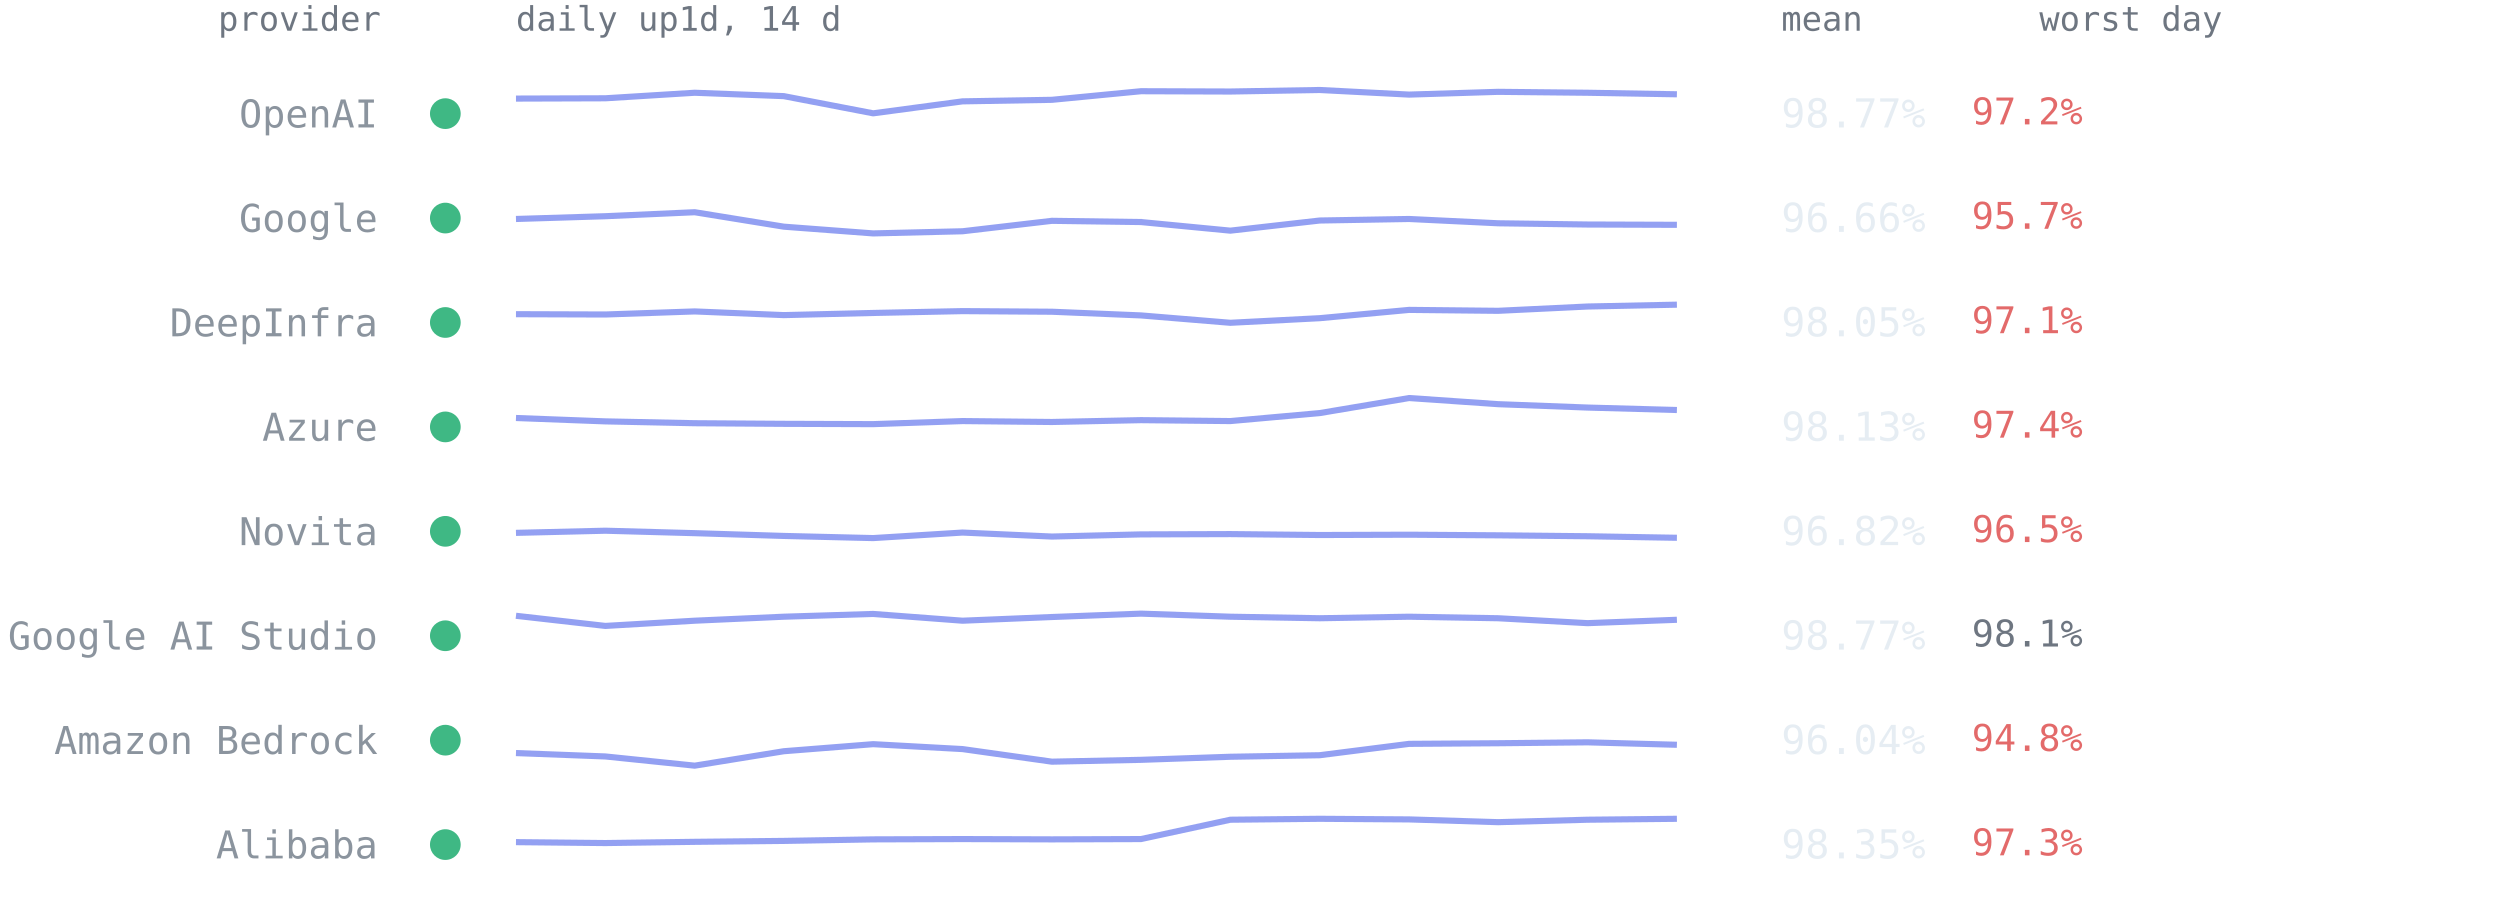
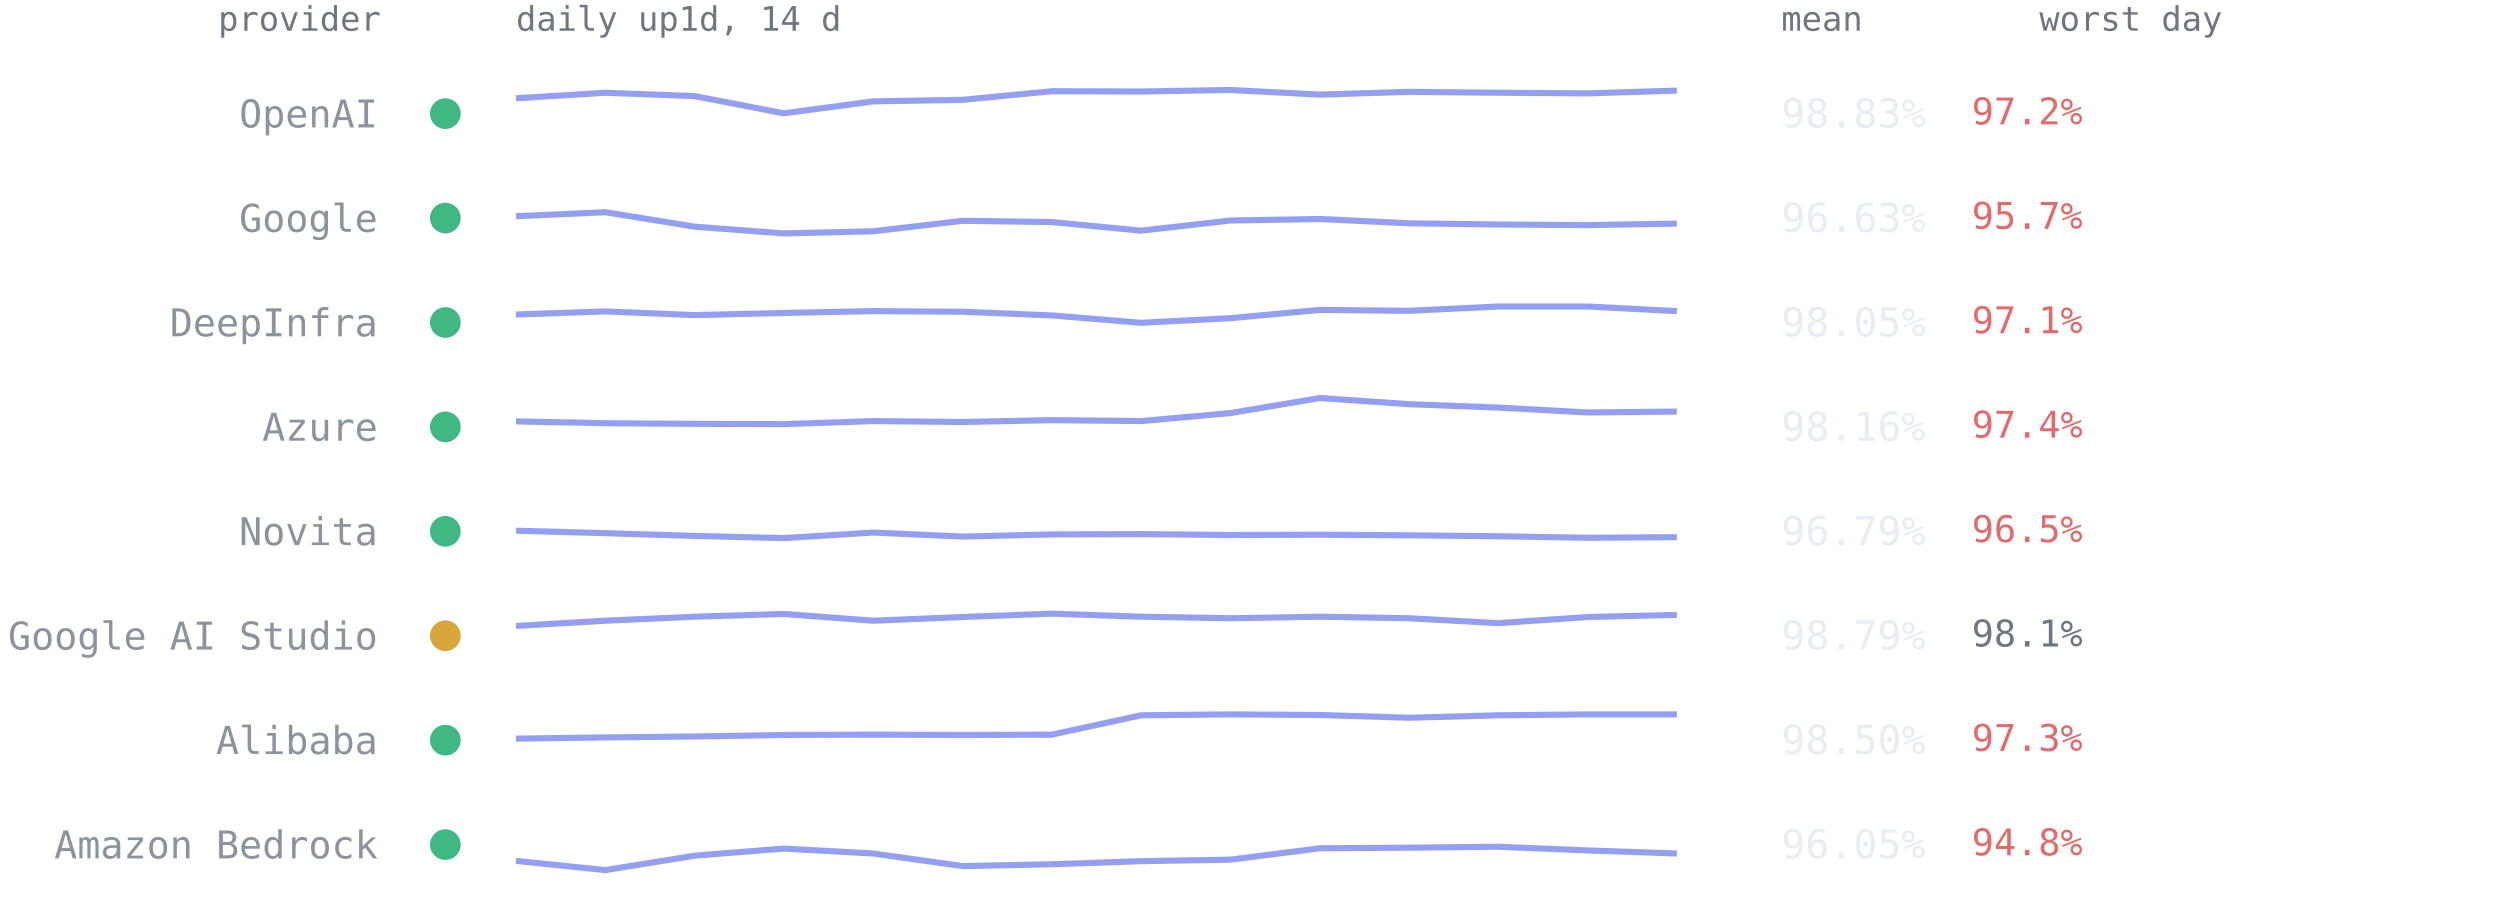
<svg xmlns="http://www.w3.org/2000/svg" viewBox="0 0 814 300" font-family="ui-monospace,SFMono-Regular,Menlo,Consolas,monospace" role="img" aria-label="Per-provider 14-day availability from up1d">
  <text x="124" y="10" text-anchor="end" style="font:11px ui-monospace,SFMono-Regular,Menlo,Consolas,monospace;fill:#6e7681">provider</text>
  <text x="168" y="10" style="font:11px ui-monospace,SFMono-Regular,Menlo,Consolas,monospace;fill:#6e7681">daily up1d, 14 d</text>
  <text x="580" y="10" style="font:11px ui-monospace,SFMono-Regular,Menlo,Consolas,monospace;fill:#6e7681">mean</text>
  <text x="664" y="10" style="font:11px ui-monospace,SFMono-Regular,Menlo,Consolas,monospace;fill:#6e7681">worst day</text>
  <circle cx="145" cy="37.0" r="5" fill="#3fb884" />
  <text x="123" y="41.5" text-anchor="end" style="font:12.5px ui-monospace,SFMono-Regular,Menlo,Consolas,monospace;fill:#8b949e">OpenAI</text>
-   <polyline points="168.0,32.1 197.1,32.0 226.2,30.2 255.2,31.3 284.3,36.9 313.4,33.0 342.5,32.5 371.5,29.7 400.6,29.8 429.7,29.3 458.8,30.8 487.8,29.9 516.9,30.2 546.0,30.7" fill="none" stroke="#93a0f2" stroke-width="2" stroke-linejoin="round" />
-   <text x="580" y="41.5" style="font:13px ui-monospace,SFMono-Regular,Menlo,Consolas,monospace;fill:#e6edf3">98.77%</text>
+   <polyline points="168.0,32.0 197.1,30.2 226.2,31.3 255.2,36.9 284.3,33.0 313.4,32.5 342.5,29.7 371.5,29.8 400.6,29.3 429.7,30.8 458.8,29.9 487.8,30.2 516.9,30.4 546.0,29.5" fill="none" stroke="#93a0f2" stroke-width="2" stroke-linejoin="round" />
+   <text x="580" y="41.5" style="font:13px ui-monospace,SFMono-Regular,Menlo,Consolas,monospace;fill:#e6edf3">98.83%</text>
  <text x="642" y="40.5" style="font:12px ui-monospace,SFMono-Regular,Menlo,Consolas,monospace;fill:#e36a6a">97.2%</text>
  <circle cx="145" cy="71.0" r="5" fill="#3fb884" />
  <text x="123" y="75.5" text-anchor="end" style="font:12.5px ui-monospace,SFMono-Regular,Menlo,Consolas,monospace;fill:#8b949e">Google</text>
-   <polyline points="168.0,71.3 197.1,70.4 226.2,69.1 255.2,73.8 284.3,76.0 313.4,75.3 342.5,71.9 371.5,72.3 400.6,75.1 429.7,71.8 458.8,71.3 487.8,72.7 516.9,73.1 546.0,73.2" fill="none" stroke="#93a0f2" stroke-width="2" stroke-linejoin="round" />
-   <text x="580" y="75.5" style="font:13px ui-monospace,SFMono-Regular,Menlo,Consolas,monospace;fill:#e6edf3">96.66%</text>
+   <polyline points="168.0,70.4 197.1,69.1 226.2,73.8 255.2,76.0 284.3,75.3 313.4,71.9 342.5,72.3 371.5,75.1 400.6,71.8 429.7,71.3 458.8,72.7 487.8,73.1 516.9,73.3 546.0,72.8" fill="none" stroke="#93a0f2" stroke-width="2" stroke-linejoin="round" />
+   <text x="580" y="75.5" style="font:13px ui-monospace,SFMono-Regular,Menlo,Consolas,monospace;fill:#e6edf3">96.63%</text>
  <text x="642" y="74.5" style="font:12px ui-monospace,SFMono-Regular,Menlo,Consolas,monospace;fill:#e36a6a">95.7%</text>
  <circle cx="145" cy="105.0" r="5" fill="#3fb884" />
  <text x="123" y="109.5" text-anchor="end" style="font:12.5px ui-monospace,SFMono-Regular,Menlo,Consolas,monospace;fill:#8b949e">DeepInfra</text>
-   <polyline points="168.0,102.3 197.1,102.4 226.2,101.4 255.2,102.6 284.3,101.9 313.4,101.3 342.5,101.5 371.5,102.7 400.6,105.1 429.7,103.6 458.8,100.9 487.8,101.2 516.9,99.8 546.0,99.2" fill="none" stroke="#93a0f2" stroke-width="2" stroke-linejoin="round" />
+   <polyline points="168.0,102.4 197.1,101.4 226.2,102.6 255.2,101.9 284.3,101.3 313.4,101.5 342.5,102.7 371.5,105.1 400.6,103.6 429.7,100.9 458.8,101.2 487.8,99.8 516.9,99.8 546.0,101.3" fill="none" stroke="#93a0f2" stroke-width="2" stroke-linejoin="round" />
  <text x="580" y="109.5" style="font:13px ui-monospace,SFMono-Regular,Menlo,Consolas,monospace;fill:#e6edf3">98.05%</text>
  <text x="642" y="108.5" style="font:12px ui-monospace,SFMono-Regular,Menlo,Consolas,monospace;fill:#e36a6a">97.1%</text>
  <circle cx="145" cy="139.0" r="5" fill="#3fb884" />
  <text x="123" y="143.5" text-anchor="end" style="font:12.5px ui-monospace,SFMono-Regular,Menlo,Consolas,monospace;fill:#8b949e">Azure</text>
-   <polyline points="168.0,136.1 197.1,137.2 226.2,137.8 255.2,138.0 284.3,138.1 313.4,137.1 342.5,137.4 371.5,136.8 400.6,137.1 429.7,134.5 458.8,129.6 487.8,131.6 516.9,132.7 546.0,133.5" fill="none" stroke="#93a0f2" stroke-width="2" stroke-linejoin="round" />
-   <text x="580" y="143.5" style="font:13px ui-monospace,SFMono-Regular,Menlo,Consolas,monospace;fill:#e6edf3">98.13%</text>
+   <polyline points="168.0,137.2 197.1,137.8 226.2,138.0 255.2,138.1 284.3,137.1 313.4,137.4 342.5,136.8 371.5,137.1 400.6,134.5 429.7,129.6 458.8,131.6 487.8,132.7 516.9,134.3 546.0,134.0" fill="none" stroke="#93a0f2" stroke-width="2" stroke-linejoin="round" />
+   <text x="580" y="143.5" style="font:13px ui-monospace,SFMono-Regular,Menlo,Consolas,monospace;fill:#e6edf3">98.16%</text>
  <text x="642" y="142.5" style="font:12px ui-monospace,SFMono-Regular,Menlo,Consolas,monospace;fill:#e36a6a">97.4%</text>
  <circle cx="145" cy="173.0" r="5" fill="#3fb884" />
  <text x="123" y="177.5" text-anchor="end" style="font:12.5px ui-monospace,SFMono-Regular,Menlo,Consolas,monospace;fill:#8b949e">Novita</text>
-   <polyline points="168.0,173.5 197.1,172.8 226.2,173.6 255.2,174.5 284.3,175.2 313.4,173.4 342.5,174.7 371.5,174.0 400.6,173.9 429.7,174.2 458.8,174.1 487.8,174.3 516.9,174.6 546.0,175.1" fill="none" stroke="#93a0f2" stroke-width="2" stroke-linejoin="round" />
-   <text x="580" y="177.5" style="font:13px ui-monospace,SFMono-Regular,Menlo,Consolas,monospace;fill:#e6edf3">96.82%</text>
+   <polyline points="168.0,172.8 197.1,173.6 226.2,174.5 255.2,175.2 284.3,173.4 313.4,174.7 342.5,174.0 371.5,173.9 400.6,174.2 429.7,174.1 458.8,174.3 487.8,174.6 516.9,175.1 546.0,174.9" fill="none" stroke="#93a0f2" stroke-width="2" stroke-linejoin="round" />
+   <text x="580" y="177.5" style="font:13px ui-monospace,SFMono-Regular,Menlo,Consolas,monospace;fill:#e6edf3">96.79%</text>
  <text x="642" y="176.5" style="font:12px ui-monospace,SFMono-Regular,Menlo,Consolas,monospace;fill:#e36a6a">96.5%</text>
-   <circle cx="145" cy="207.0" r="5" fill="#3fb884" />
+   <circle cx="145" cy="207.0" r="5" fill="#d9a63e" />
  <text x="123" y="211.5" text-anchor="end" style="font:12.5px ui-monospace,SFMono-Regular,Menlo,Consolas,monospace;fill:#8b949e">Google AI Studio</text>
-   <polyline points="168.0,200.5 197.1,203.8 226.2,202.1 255.2,200.8 284.3,199.9 313.4,202.1 342.5,200.9 371.5,199.8 400.6,200.8 429.7,201.3 458.8,200.8 487.8,201.3 516.9,202.9 546.0,201.8" fill="none" stroke="#93a0f2" stroke-width="2" stroke-linejoin="round" />
-   <text x="580" y="211.5" style="font:13px ui-monospace,SFMono-Regular,Menlo,Consolas,monospace;fill:#e6edf3">98.77%</text>
+   <polyline points="168.0,203.8 197.1,202.1 226.2,200.8 255.2,199.9 284.3,202.1 313.4,200.9 342.5,199.8 371.5,200.8 400.6,201.3 429.7,200.8 458.8,201.3 487.8,202.9 516.9,200.9 546.0,200.2" fill="none" stroke="#93a0f2" stroke-width="2" stroke-linejoin="round" />
+   <text x="580" y="211.5" style="font:13px ui-monospace,SFMono-Regular,Menlo,Consolas,monospace;fill:#e6edf3">98.79%</text>
  <text x="642" y="210.5" style="font:12px ui-monospace,SFMono-Regular,Menlo,Consolas,monospace;fill:#6e7681">98.1%</text>
  <circle cx="145" cy="241.0" r="5" fill="#3fb884" />
-   <text x="123" y="245.5" text-anchor="end" style="font:12.5px ui-monospace,SFMono-Regular,Menlo,Consolas,monospace;fill:#8b949e">Amazon Bedrock</text>
-   <polyline points="168.0,245.2 197.1,246.3 226.2,249.3 255.2,244.6 284.3,242.3 313.4,243.9 342.5,248.0 371.5,247.4 400.6,246.4 429.7,245.9 458.8,242.2 487.8,242.0 516.9,241.7 546.0,242.5" fill="none" stroke="#93a0f2" stroke-width="2" stroke-linejoin="round" />
-   <text x="580" y="245.5" style="font:13px ui-monospace,SFMono-Regular,Menlo,Consolas,monospace;fill:#e6edf3">96.04%</text>
-   <text x="642" y="244.5" style="font:12px ui-monospace,SFMono-Regular,Menlo,Consolas,monospace;fill:#e36a6a">94.8%</text>
+   <text x="123" y="245.5" text-anchor="end" style="font:12.5px ui-monospace,SFMono-Regular,Menlo,Consolas,monospace;fill:#8b949e">Alibaba</text>
+   <polyline points="168.0,240.5 197.1,240.1 226.2,239.8 255.2,239.3 284.3,239.2 313.4,239.3 342.5,239.2 371.5,232.9 400.6,232.6 429.7,232.8 458.8,233.7 487.8,232.9 516.9,232.6 546.0,232.6" fill="none" stroke="#93a0f2" stroke-width="2" stroke-linejoin="round" />
+   <text x="580" y="245.5" style="font:13px ui-monospace,SFMono-Regular,Menlo,Consolas,monospace;fill:#e6edf3">98.50%</text>
+   <text x="642" y="244.5" style="font:12px ui-monospace,SFMono-Regular,Menlo,Consolas,monospace;fill:#e36a6a">97.3%</text>
  <circle cx="145" cy="275.0" r="5" fill="#3fb884" />
-   <text x="123" y="279.5" text-anchor="end" style="font:12.5px ui-monospace,SFMono-Regular,Menlo,Consolas,monospace;fill:#8b949e">Alibaba</text>
-   <polyline points="168.0,274.2 197.1,274.5 226.2,274.1 255.2,273.8 284.3,273.3 313.4,273.2 342.5,273.3 371.5,273.2 400.6,266.9 429.7,266.6 458.8,266.8 487.8,267.7 516.9,266.9 546.0,266.6" fill="none" stroke="#93a0f2" stroke-width="2" stroke-linejoin="round" />
-   <text x="580" y="279.5" style="font:13px ui-monospace,SFMono-Regular,Menlo,Consolas,monospace;fill:#e6edf3">98.35%</text>
-   <text x="642" y="278.5" style="font:12px ui-monospace,SFMono-Regular,Menlo,Consolas,monospace;fill:#e36a6a">97.3%</text>
+   <text x="123" y="279.5" text-anchor="end" style="font:12.5px ui-monospace,SFMono-Regular,Menlo,Consolas,monospace;fill:#8b949e">Amazon Bedrock</text>
+   <polyline points="168.0,280.3 197.1,283.3 226.2,278.6 255.2,276.3 284.3,277.9 313.4,282.0 342.5,281.4 371.5,280.4 400.6,279.9 429.7,276.2 458.8,276.0 487.8,275.7 516.9,276.9 546.0,277.9" fill="none" stroke="#93a0f2" stroke-width="2" stroke-linejoin="round" />
+   <text x="580" y="279.5" style="font:13px ui-monospace,SFMono-Regular,Menlo,Consolas,monospace;fill:#e6edf3">96.05%</text>
+   <text x="642" y="278.5" style="font:12px ui-monospace,SFMono-Regular,Menlo,Consolas,monospace;fill:#e36a6a">94.8%</text>
</svg>
